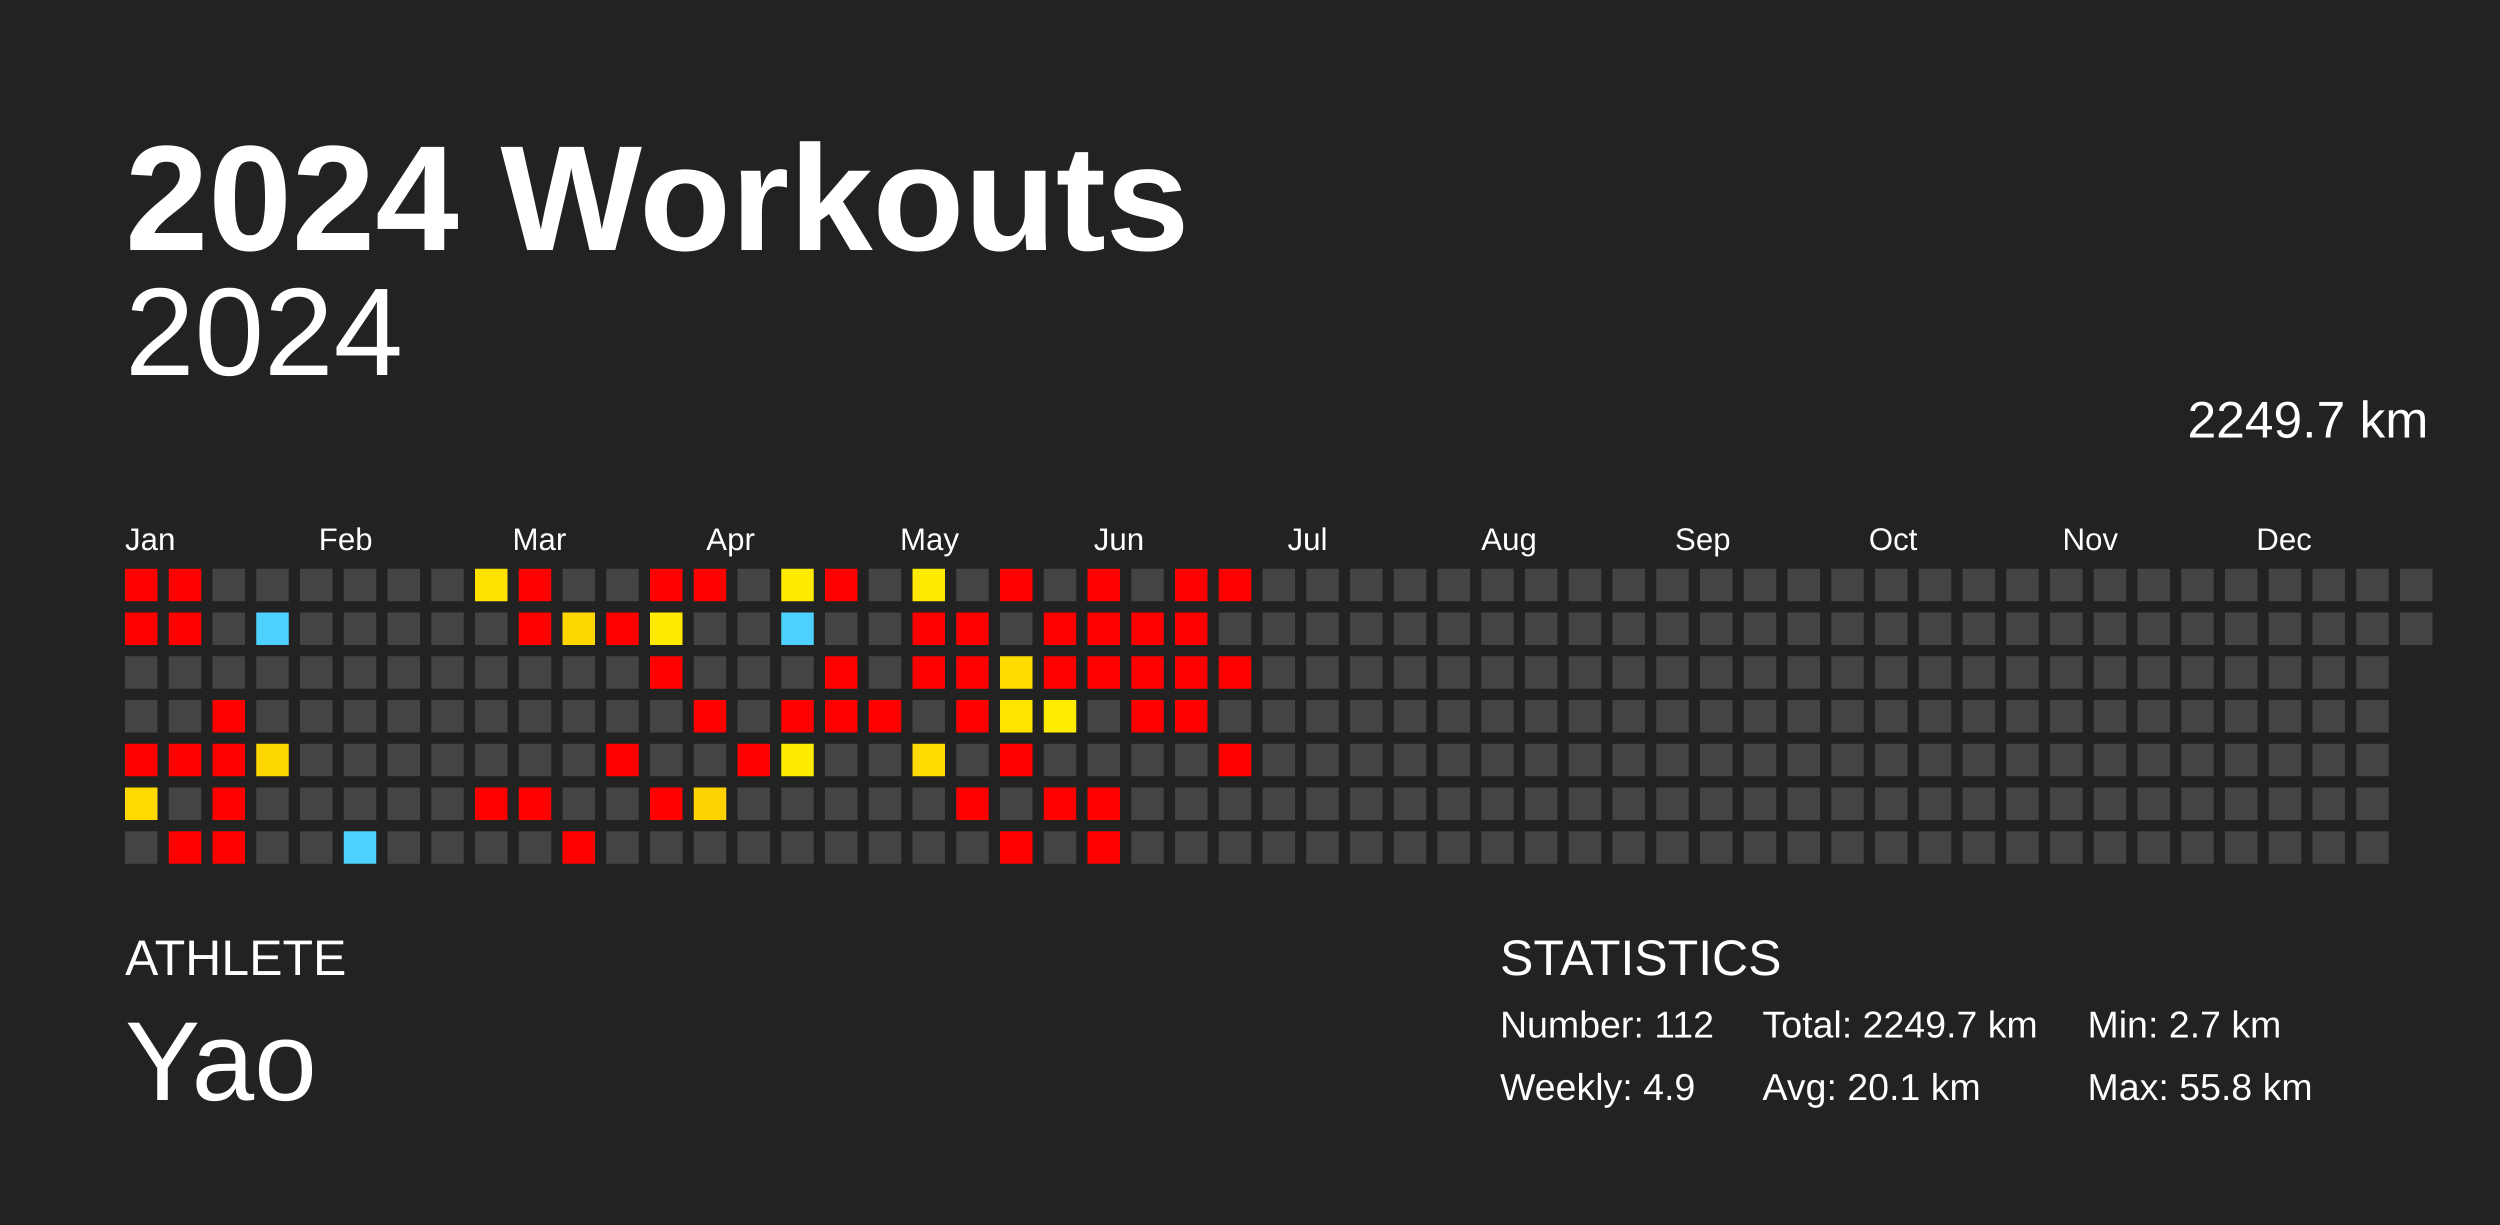
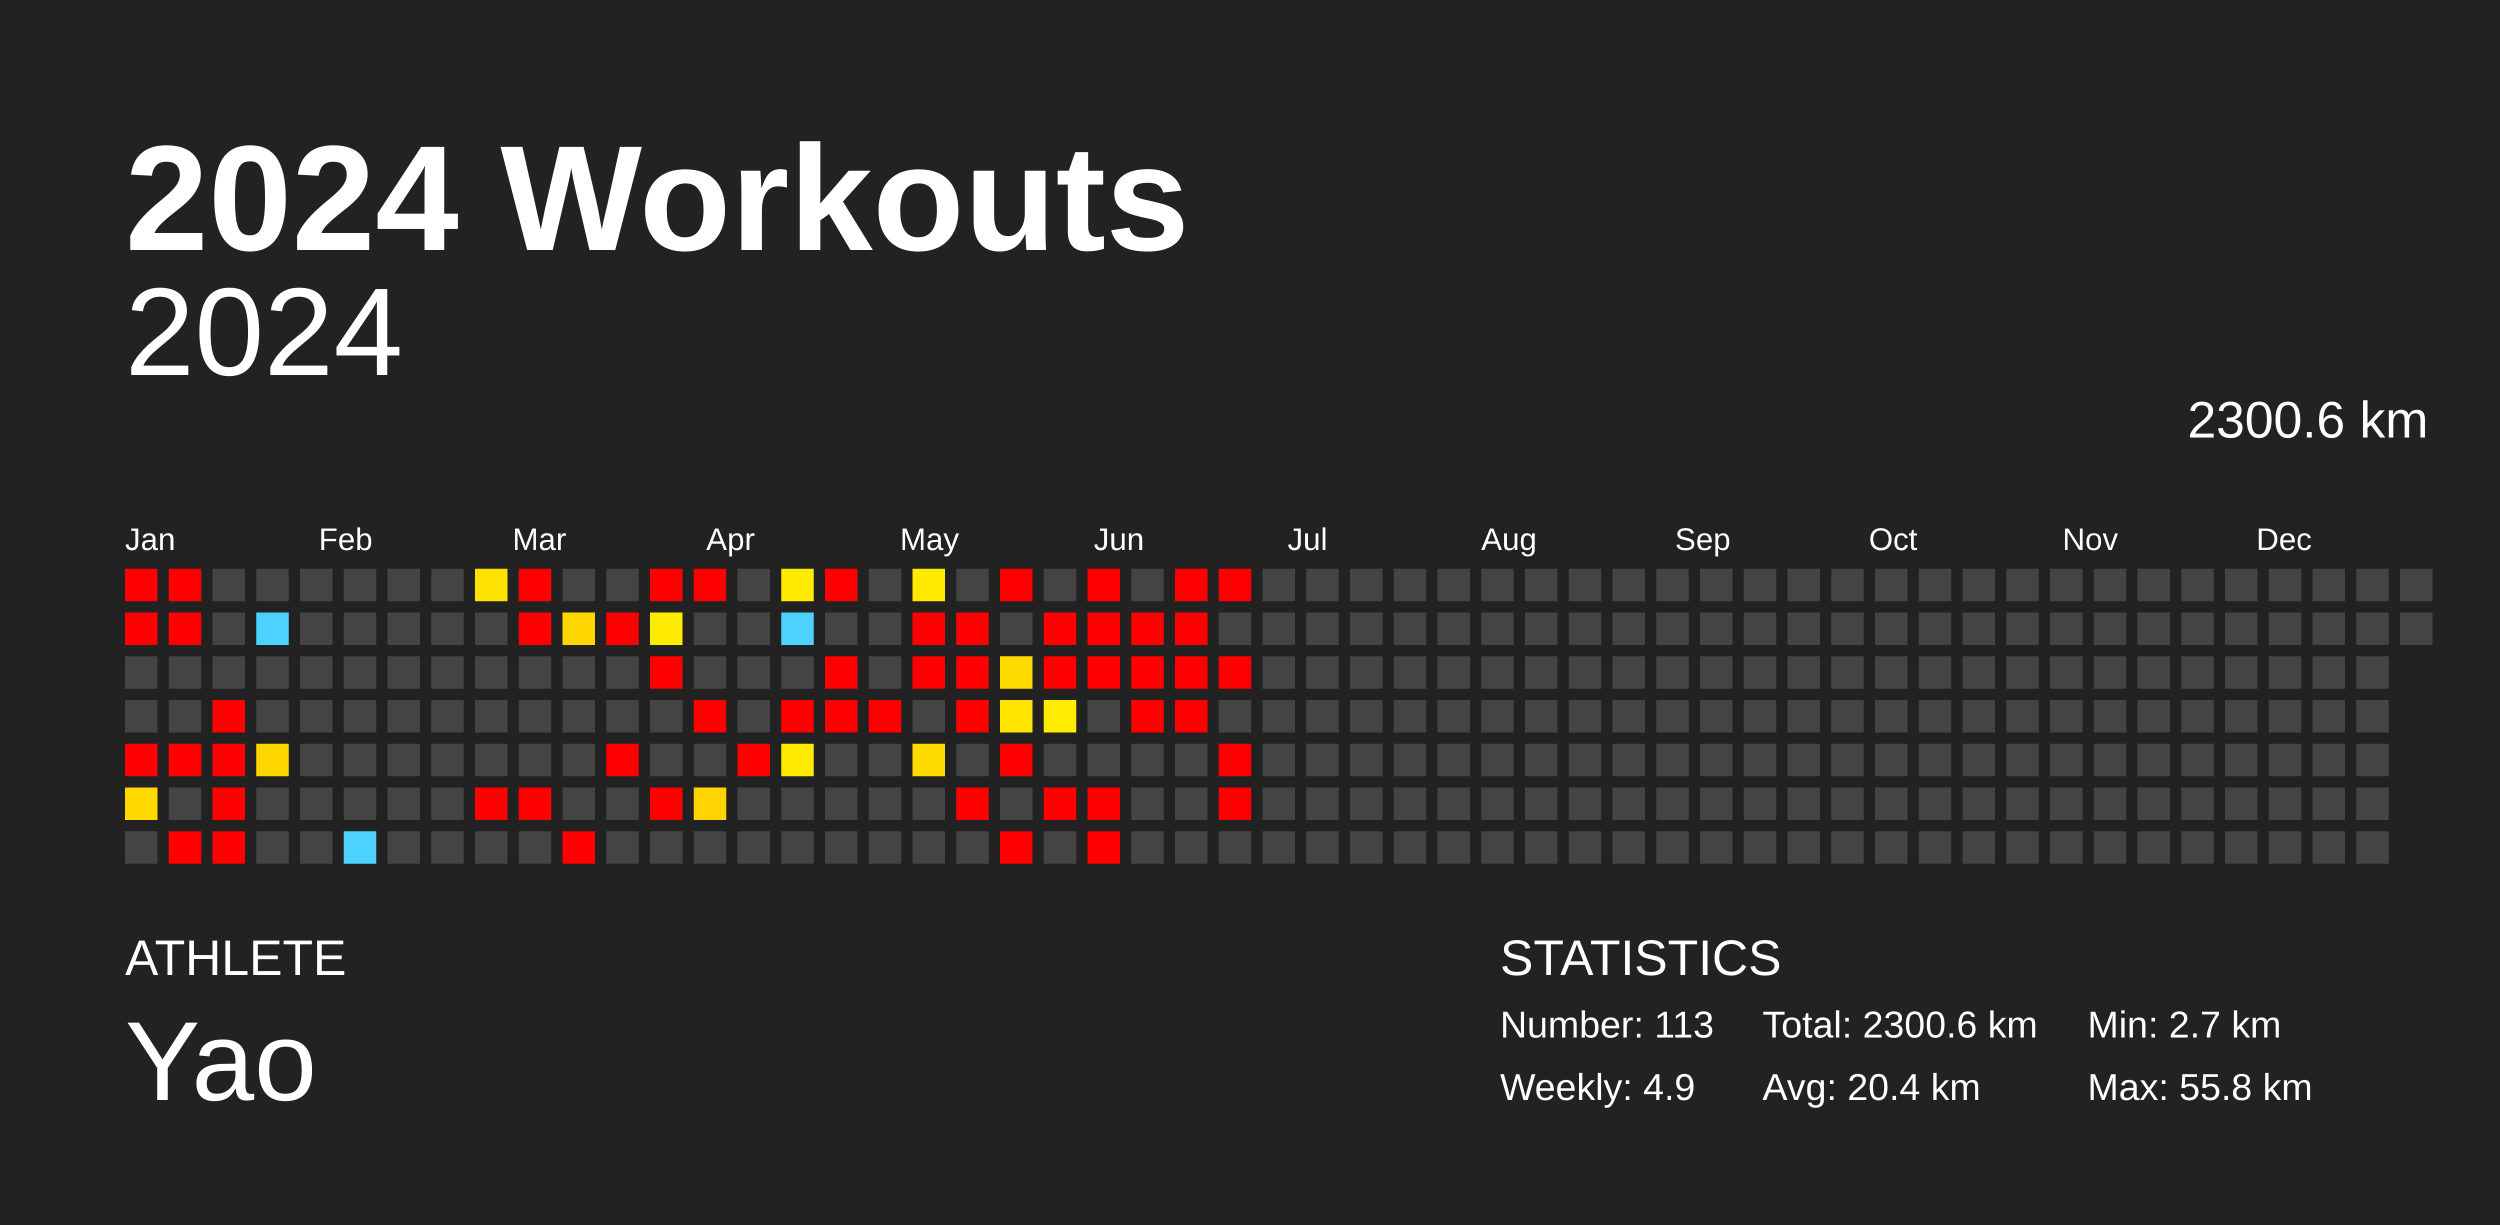
<svg xmlns="http://www.w3.org/2000/svg" baseProfile="full" height="98mm" version="1.1" viewBox="0,0,200,98" width="200mm">
  <defs />
  <rect fill="#222222" height="98" width="200" x="0" y="0" />
  <text fill="#FFFFFF" style="font-size:12px; font-family:Arial; font-weight:bold;" x="10" y="20">2024 Workouts</text>
  <text fill="#FFFFFF" style="font-size:4px; font-family:Arial" x="10" y="78">ATHLETE</text>
  <text fill="#FFFFFF" style="font-size:9px; font-family:Arial" x="10" y="88">Yao</text>
  <text fill="#FFFFFF" style="font-size:4px; font-family:Arial" x="120" y="78">STATISTICS</text>
-   <text fill="#FFFFFF" style="font-size:3px; font-family:Arial" x="120" y="83">Number: 112</text>
+   <text fill="#FFFFFF" style="font-size:3px; font-family:Arial" x="120" y="83">Number: 113</text>
  <text fill="#FFFFFF" style="font-size:3px; font-family:Arial" x="120" y="88">Weekly: 4.9</text>
-   <text fill="#FFFFFF" style="font-size:3px; font-family:Arial" x="141" y="83">Total: 2249.7 km</text>
-   <text fill="#FFFFFF" style="font-size:3px; font-family:Arial" x="141" y="88">Avg: 20.1 km</text>
+   <text fill="#FFFFFF" style="font-size:3px; font-family:Arial" x="141" y="83">Total: 2300.6 km</text>
+   <text fill="#FFFFFF" style="font-size:3px; font-family:Arial" x="141" y="88">Avg: 20.4 km</text>
  <text fill="#FFFFFF" style="font-size:3px; font-family:Arial" x="167" y="83">Min: 2.7 km</text>
  <text fill="#FFFFFF" style="font-size:3px; font-family:Arial" x="167" y="88">Max: 55.8 km</text>
  <text alignment-baseline="hanging" fill="#FFFFFF" style="font-size:10.0px; font-family:Arial;" x="10" y="30">2024</text>
-   <text alignment-baseline="hanging" fill="#FFFFFF" style="font-size:4.125px; font-family:Arial;" x="175" y="35">2249.7 km</text>
+   <text alignment-baseline="hanging" fill="#FFFFFF" style="font-size:4.125px; font-family:Arial;" x="175" y="35">2300.6 km</text>
  <text fill="#FFFFFF" style="font-size:2.5px; font-family:Arial" x="10.0" y="44">Jan</text>
  <text fill="#FFFFFF" style="font-size:2.5px; font-family:Arial" x="25.5" y="44">Feb</text>
  <text fill="#FFFFFF" style="font-size:2.5px; font-family:Arial" x="41.0" y="44">Mar</text>
  <text fill="#FFFFFF" style="font-size:2.5px; font-family:Arial" x="56.5" y="44">Apr</text>
  <text fill="#FFFFFF" style="font-size:2.5px; font-family:Arial" x="72.0" y="44">May</text>
  <text fill="#FFFFFF" style="font-size:2.5px; font-family:Arial" x="87.5" y="44">Jun</text>
  <text fill="#FFFFFF" style="font-size:2.5px; font-family:Arial" x="103.0" y="44">Jul</text>
  <text fill="#FFFFFF" style="font-size:2.5px; font-family:Arial" x="118.5" y="44">Aug</text>
  <text fill="#FFFFFF" style="font-size:2.5px; font-family:Arial" x="134.0" y="44">Sep</text>
  <text fill="#FFFFFF" style="font-size:2.5px; font-family:Arial" x="149.5" y="44">Oct</text>
  <text fill="#FFFFFF" style="font-size:2.5px; font-family:Arial" x="165.0" y="44">Nov</text>
  <text fill="#FFFFFF" style="font-size:2.5px; font-family:Arial" x="180.5" y="44">Dec</text>
  <rect fill="red" height="2.6" width="2.6" x="10.0" y="45.5" />
  <rect fill="red" height="2.6" width="2.6" x="10.0" y="49.0" />
  <rect fill="#444444" height="2.6" width="2.6" x="10.0" y="52.5" />
  <rect fill="#444444" height="2.6" width="2.6" x="10.0" y="56.0" />
  <rect fill="red" height="2.6" width="2.6" x="10.0" y="59.5" />
  <rect fill="#ffd900" height="2.6" width="2.6" x="10.0" y="63.0" />
  <rect fill="#444444" height="2.6" width="2.6" x="10.0" y="66.5" />
  <rect fill="red" height="2.6" width="2.6" x="13.5" y="45.5" />
  <rect fill="red" height="2.6" width="2.6" x="13.5" y="49.0" />
  <rect fill="#444444" height="2.6" width="2.6" x="13.5" y="52.5" />
  <rect fill="#444444" height="2.6" width="2.6" x="13.5" y="56.0" />
  <rect fill="red" height="2.6" width="2.6" x="13.5" y="59.5" />
  <rect fill="#444444" height="2.6" width="2.6" x="13.5" y="63.0" />
  <rect fill="red" height="2.6" width="2.6" x="13.5" y="66.5" />
  <rect fill="#444444" height="2.6" width="2.6" x="17.0" y="45.5" />
  <rect fill="#444444" height="2.6" width="2.6" x="17.0" y="49.0" />
  <rect fill="#444444" height="2.6" width="2.6" x="17.0" y="52.5" />
  <rect fill="red" height="2.6" width="2.6" x="17.0" y="56.0" />
  <rect fill="red" height="2.6" width="2.6" x="17.0" y="59.5" />
  <rect fill="red" height="2.6" width="2.6" x="17.0" y="63.0" />
  <rect fill="red" height="2.6" width="2.6" x="17.0" y="66.5" />
  <rect fill="#444444" height="2.6" width="2.6" x="20.5" y="45.5" />
  <rect fill="#4dd2ff" height="2.6" width="2.6" x="20.5" y="49.0" />
  <rect fill="#444444" height="2.6" width="2.6" x="20.5" y="52.5" />
  <rect fill="#444444" height="2.6" width="2.6" x="20.5" y="56.0" />
  <rect fill="#ffd700" height="2.6" width="2.6" x="20.5" y="59.5" />
  <rect fill="#444444" height="2.6" width="2.6" x="20.5" y="63.0" />
  <rect fill="#444444" height="2.6" width="2.6" x="20.5" y="66.5" />
  <rect fill="#444444" height="2.6" width="2.6" x="24.0" y="45.5" />
  <rect fill="#444444" height="2.6" width="2.6" x="24.0" y="49.0" />
  <rect fill="#444444" height="2.6" width="2.6" x="24.0" y="52.5" />
  <rect fill="#444444" height="2.6" width="2.6" x="24.0" y="56.0" />
  <rect fill="#444444" height="2.6" width="2.6" x="24.0" y="59.5" />
  <rect fill="#444444" height="2.6" width="2.6" x="24.0" y="63.0" />
  <rect fill="#444444" height="2.6" width="2.6" x="24.0" y="66.5" />
  <rect fill="#444444" height="2.6" width="2.6" x="27.5" y="45.5" />
  <rect fill="#444444" height="2.6" width="2.6" x="27.5" y="49.0" />
  <rect fill="#444444" height="2.6" width="2.6" x="27.5" y="52.5" />
  <rect fill="#444444" height="2.6" width="2.6" x="27.5" y="56.0" />
  <rect fill="#444444" height="2.6" width="2.6" x="27.5" y="59.5" />
  <rect fill="#444444" height="2.6" width="2.6" x="27.5" y="63.0" />
  <rect fill="#4dd2ff" height="2.6" width="2.6" x="27.5" y="66.5" />
  <rect fill="#444444" height="2.6" width="2.6" x="31.0" y="45.5" />
  <rect fill="#444444" height="2.6" width="2.6" x="31.0" y="49.0" />
  <rect fill="#444444" height="2.6" width="2.6" x="31.0" y="52.5" />
  <rect fill="#444444" height="2.6" width="2.6" x="31.0" y="56.0" />
  <rect fill="#444444" height="2.6" width="2.6" x="31.0" y="59.5" />
  <rect fill="#444444" height="2.6" width="2.6" x="31.0" y="63.0" />
  <rect fill="#444444" height="2.6" width="2.6" x="31.0" y="66.5" />
  <rect fill="#444444" height="2.6" width="2.6" x="34.5" y="45.5" />
  <rect fill="#444444" height="2.6" width="2.6" x="34.5" y="49.0" />
  <rect fill="#444444" height="2.6" width="2.6" x="34.5" y="52.5" />
  <rect fill="#444444" height="2.6" width="2.6" x="34.5" y="56.0" />
  <rect fill="#444444" height="2.6" width="2.6" x="34.5" y="59.5" />
  <rect fill="#444444" height="2.6" width="2.6" x="34.5" y="63.0" />
  <rect fill="#444444" height="2.6" width="2.6" x="34.5" y="66.5" />
  <rect fill="#ffe300" height="2.6" width="2.6" x="38.0" y="45.5" />
  <rect fill="#444444" height="2.6" width="2.6" x="38.0" y="49.0" />
  <rect fill="#444444" height="2.6" width="2.6" x="38.0" y="52.5" />
  <rect fill="#444444" height="2.6" width="2.6" x="38.0" y="56.0" />
  <rect fill="#444444" height="2.6" width="2.6" x="38.0" y="59.5" />
  <rect fill="red" height="2.6" width="2.6" x="38.0" y="63.0" />
  <rect fill="#444444" height="2.6" width="2.6" x="38.0" y="66.5" />
  <rect fill="red" height="2.6" width="2.6" x="41.5" y="45.5" />
  <rect fill="red" height="2.6" width="2.6" x="41.5" y="49.0" />
  <rect fill="#444444" height="2.6" width="2.6" x="41.5" y="52.5" />
  <rect fill="#444444" height="2.6" width="2.6" x="41.5" y="56.0" />
  <rect fill="#444444" height="2.6" width="2.6" x="41.5" y="59.5" />
  <rect fill="red" height="2.6" width="2.6" x="41.5" y="63.0" />
  <rect fill="#444444" height="2.6" width="2.6" x="41.5" y="66.5" />
  <rect fill="#444444" height="2.6" width="2.6" x="45.0" y="45.5" />
  <rect fill="#ffd700" height="2.6" width="2.6" x="45.0" y="49.0" />
  <rect fill="#444444" height="2.6" width="2.6" x="45.0" y="52.5" />
  <rect fill="#444444" height="2.6" width="2.6" x="45.0" y="56.0" />
  <rect fill="#444444" height="2.6" width="2.6" x="45.0" y="59.5" />
  <rect fill="#444444" height="2.6" width="2.6" x="45.0" y="63.0" />
  <rect fill="red" height="2.6" width="2.6" x="45.0" y="66.5" />
  <rect fill="#444444" height="2.6" width="2.6" x="48.5" y="45.5" />
  <rect fill="red" height="2.6" width="2.6" x="48.5" y="49.0" />
  <rect fill="#444444" height="2.6" width="2.6" x="48.5" y="52.5" />
  <rect fill="#444444" height="2.6" width="2.6" x="48.5" y="56.0" />
  <rect fill="red" height="2.6" width="2.6" x="48.5" y="59.5" />
  <rect fill="#444444" height="2.6" width="2.6" x="48.5" y="63.0" />
  <rect fill="#444444" height="2.6" width="2.6" x="48.5" y="66.5" />
  <rect fill="red" height="2.6" width="2.6" x="52.0" y="45.5" />
  <rect fill="#ffeb00" height="2.6" width="2.6" x="52.0" y="49.0" />
  <rect fill="red" height="2.6" width="2.6" x="52.0" y="52.5" />
  <rect fill="#444444" height="2.6" width="2.6" x="52.0" y="56.0" />
  <rect fill="#444444" height="2.6" width="2.6" x="52.0" y="59.5" />
  <rect fill="red" height="2.6" width="2.6" x="52.0" y="63.0" />
  <rect fill="#444444" height="2.6" width="2.6" x="52.0" y="66.5" />
  <rect fill="red" height="2.6" width="2.6" x="55.5" y="45.5" />
  <rect fill="#444444" height="2.6" width="2.6" x="55.5" y="49.0" />
  <rect fill="#444444" height="2.6" width="2.6" x="55.5" y="52.5" />
  <rect fill="red" height="2.6" width="2.6" x="55.5" y="56.0" />
  <rect fill="#444444" height="2.6" width="2.6" x="55.5" y="59.5" />
  <rect fill="#ffd400" height="2.6" width="2.6" x="55.5" y="63.0" />
  <rect fill="#444444" height="2.6" width="2.6" x="55.5" y="66.5" />
  <rect fill="#444444" height="2.6" width="2.6" x="59.0" y="45.5" />
  <rect fill="#444444" height="2.6" width="2.6" x="59.0" y="49.0" />
  <rect fill="#444444" height="2.6" width="2.6" x="59.0" y="52.5" />
  <rect fill="#444444" height="2.6" width="2.6" x="59.0" y="56.0" />
  <rect fill="red" height="2.6" width="2.6" x="59.0" y="59.5" />
  <rect fill="#444444" height="2.6" width="2.6" x="59.0" y="63.0" />
  <rect fill="#444444" height="2.6" width="2.6" x="59.0" y="66.5" />
  <rect fill="#ffea00" height="2.6" width="2.6" x="62.5" y="45.5" />
  <rect fill="#4dd2ff" height="2.6" width="2.6" x="62.5" y="49.0" />
  <rect fill="#444444" height="2.6" width="2.6" x="62.5" y="52.5" />
  <rect fill="red" height="2.6" width="2.6" x="62.5" y="56.0" />
  <rect fill="#ffeb00" height="2.6" width="2.6" x="62.5" y="59.5" />
  <rect fill="#444444" height="2.6" width="2.6" x="62.5" y="63.0" />
  <rect fill="#444444" height="2.6" width="2.6" x="62.5" y="66.5" />
  <rect fill="red" height="2.6" width="2.6" x="66.0" y="45.5" />
  <rect fill="#444444" height="2.6" width="2.6" x="66.0" y="49.0" />
  <rect fill="red" height="2.6" width="2.6" x="66.0" y="52.5" />
  <rect fill="red" height="2.6" width="2.6" x="66.0" y="56.0" />
  <rect fill="#444444" height="2.6" width="2.6" x="66.0" y="59.5" />
  <rect fill="#444444" height="2.6" width="2.6" x="66.0" y="63.0" />
  <rect fill="#444444" height="2.6" width="2.6" x="66.0" y="66.5" />
  <rect fill="#444444" height="2.6" width="2.6" x="69.5" y="45.5" />
  <rect fill="#444444" height="2.6" width="2.6" x="69.5" y="49.0" />
  <rect fill="#444444" height="2.6" width="2.6" x="69.5" y="52.5" />
  <rect fill="red" height="2.6" width="2.6" x="69.5" y="56.0" />
  <rect fill="#444444" height="2.6" width="2.6" x="69.5" y="59.5" />
  <rect fill="#444444" height="2.6" width="2.6" x="69.5" y="63.0" />
  <rect fill="#444444" height="2.6" width="2.6" x="69.5" y="66.5" />
  <rect fill="#ffea00" height="2.6" width="2.6" x="73.0" y="45.5" />
  <rect fill="red" height="2.6" width="2.6" x="73.0" y="49.0" />
  <rect fill="red" height="2.6" width="2.6" x="73.0" y="52.5" />
  <rect fill="#444444" height="2.6" width="2.6" x="73.0" y="56.0" />
  <rect fill="#ffdb00" height="2.6" width="2.6" x="73.0" y="59.5" />
  <rect fill="#444444" height="2.6" width="2.6" x="73.0" y="63.0" />
  <rect fill="#444444" height="2.6" width="2.6" x="73.0" y="66.5" />
  <rect fill="#444444" height="2.6" width="2.6" x="76.5" y="45.5" />
  <rect fill="red" height="2.6" width="2.6" x="76.5" y="49.0" />
  <rect fill="red" height="2.6" width="2.6" x="76.5" y="52.5" />
  <rect fill="red" height="2.6" width="2.6" x="76.5" y="56.0" />
  <rect fill="#444444" height="2.6" width="2.6" x="76.5" y="59.5" />
  <rect fill="red" height="2.6" width="2.6" x="76.5" y="63.0" />
  <rect fill="#444444" height="2.6" width="2.6" x="76.5" y="66.5" />
  <rect fill="red" height="2.6" width="2.6" x="80.0" y="45.5" />
  <rect fill="#444444" height="2.6" width="2.6" x="80.0" y="49.0" />
  <rect fill="#ffdc00" height="2.6" width="2.6" x="80.0" y="52.5" />
  <rect fill="#ffe400" height="2.6" width="2.6" x="80.0" y="56.0" />
  <rect fill="red" height="2.6" width="2.6" x="80.0" y="59.5" />
  <rect fill="#444444" height="2.6" width="2.6" x="80.0" y="63.0" />
  <rect fill="red" height="2.6" width="2.6" x="80.0" y="66.5" />
  <rect fill="#444444" height="2.6" width="2.6" x="83.5" y="45.5" />
  <rect fill="red" height="2.6" width="2.6" x="83.5" y="49.0" />
  <rect fill="red" height="2.6" width="2.6" x="83.5" y="52.5" />
  <rect fill="#ffec00" height="2.6" width="2.6" x="83.5" y="56.0" />
  <rect fill="#444444" height="2.6" width="2.6" x="83.5" y="59.5" />
  <rect fill="red" height="2.6" width="2.6" x="83.5" y="63.0" />
  <rect fill="#444444" height="2.6" width="2.6" x="83.5" y="66.5" />
  <rect fill="red" height="2.6" width="2.6" x="87.0" y="45.5" />
  <rect fill="red" height="2.6" width="2.6" x="87.0" y="49.0" />
  <rect fill="red" height="2.6" width="2.6" x="87.0" y="52.5" />
  <rect fill="#444444" height="2.6" width="2.6" x="87.0" y="56.0" />
  <rect fill="#444444" height="2.6" width="2.6" x="87.0" y="59.5" />
  <rect fill="red" height="2.6" width="2.6" x="87.0" y="63.0" />
  <rect fill="red" height="2.6" width="2.6" x="87.0" y="66.5" />
  <rect fill="#444444" height="2.6" width="2.6" x="90.5" y="45.5" />
  <rect fill="red" height="2.6" width="2.6" x="90.5" y="49.0" />
  <rect fill="red" height="2.6" width="2.6" x="90.5" y="52.5" />
  <rect fill="red" height="2.6" width="2.6" x="90.5" y="56.0" />
  <rect fill="#444444" height="2.6" width="2.6" x="90.5" y="59.5" />
  <rect fill="#444444" height="2.6" width="2.6" x="90.5" y="63.0" />
  <rect fill="#444444" height="2.6" width="2.6" x="90.5" y="66.5" />
  <rect fill="red" height="2.6" width="2.6" x="94.0" y="45.5" />
  <rect fill="red" height="2.6" width="2.6" x="94.0" y="49.0" />
  <rect fill="red" height="2.6" width="2.6" x="94.0" y="52.5" />
  <rect fill="red" height="2.6" width="2.6" x="94.0" y="56.0" />
  <rect fill="#444444" height="2.6" width="2.6" x="94.0" y="59.5" />
  <rect fill="#444444" height="2.6" width="2.6" x="94.0" y="63.0" />
  <rect fill="#444444" height="2.6" width="2.6" x="94.0" y="66.5" />
  <rect fill="red" height="2.6" width="2.6" x="97.5" y="45.5" />
  <rect fill="#444444" height="2.6" width="2.6" x="97.5" y="49.0" />
  <rect fill="red" height="2.6" width="2.6" x="97.5" y="52.5" />
  <rect fill="#444444" height="2.6" width="2.6" x="97.5" y="56.0" />
  <rect fill="red" height="2.6" width="2.6" x="97.5" y="59.5" />
-   <rect fill="#444444" height="2.6" width="2.6" x="97.5" y="63.0" />
+   <rect fill="red" height="2.6" width="2.6" x="97.5" y="63.0" />
  <rect fill="#444444" height="2.6" width="2.6" x="97.5" y="66.5" />
  <rect fill="#444444" height="2.6" width="2.6" x="101.0" y="45.5" />
  <rect fill="#444444" height="2.6" width="2.6" x="101.0" y="49.0" />
  <rect fill="#444444" height="2.6" width="2.6" x="101.0" y="52.5" />
  <rect fill="#444444" height="2.6" width="2.6" x="101.0" y="56.0" />
  <rect fill="#444444" height="2.6" width="2.6" x="101.0" y="59.5" />
  <rect fill="#444444" height="2.6" width="2.6" x="101.0" y="63.0" />
  <rect fill="#444444" height="2.6" width="2.6" x="101.0" y="66.5" />
  <rect fill="#444444" height="2.6" width="2.6" x="104.5" y="45.5" />
  <rect fill="#444444" height="2.6" width="2.6" x="104.5" y="49.0" />
  <rect fill="#444444" height="2.6" width="2.6" x="104.5" y="52.5" />
  <rect fill="#444444" height="2.6" width="2.6" x="104.5" y="56.0" />
  <rect fill="#444444" height="2.6" width="2.6" x="104.5" y="59.5" />
  <rect fill="#444444" height="2.6" width="2.6" x="104.5" y="63.0" />
  <rect fill="#444444" height="2.6" width="2.6" x="104.5" y="66.5" />
  <rect fill="#444444" height="2.6" width="2.6" x="108.0" y="45.5" />
  <rect fill="#444444" height="2.6" width="2.6" x="108.0" y="49.0" />
  <rect fill="#444444" height="2.6" width="2.6" x="108.0" y="52.5" />
  <rect fill="#444444" height="2.6" width="2.6" x="108.0" y="56.0" />
  <rect fill="#444444" height="2.6" width="2.6" x="108.0" y="59.5" />
  <rect fill="#444444" height="2.6" width="2.6" x="108.0" y="63.0" />
  <rect fill="#444444" height="2.6" width="2.6" x="108.0" y="66.5" />
  <rect fill="#444444" height="2.6" width="2.6" x="111.5" y="45.5" />
  <rect fill="#444444" height="2.6" width="2.6" x="111.5" y="49.0" />
  <rect fill="#444444" height="2.6" width="2.6" x="111.5" y="52.5" />
  <rect fill="#444444" height="2.6" width="2.6" x="111.5" y="56.0" />
  <rect fill="#444444" height="2.6" width="2.6" x="111.5" y="59.5" />
  <rect fill="#444444" height="2.6" width="2.6" x="111.5" y="63.0" />
  <rect fill="#444444" height="2.6" width="2.6" x="111.5" y="66.5" />
  <rect fill="#444444" height="2.6" width="2.6" x="115.0" y="45.5" />
  <rect fill="#444444" height="2.6" width="2.6" x="115.0" y="49.0" />
  <rect fill="#444444" height="2.6" width="2.6" x="115.0" y="52.5" />
  <rect fill="#444444" height="2.6" width="2.6" x="115.0" y="56.0" />
  <rect fill="#444444" height="2.6" width="2.6" x="115.0" y="59.5" />
  <rect fill="#444444" height="2.6" width="2.6" x="115.0" y="63.0" />
  <rect fill="#444444" height="2.6" width="2.6" x="115.0" y="66.5" />
  <rect fill="#444444" height="2.6" width="2.6" x="118.5" y="45.5" />
  <rect fill="#444444" height="2.6" width="2.6" x="118.5" y="49.0" />
  <rect fill="#444444" height="2.6" width="2.6" x="118.5" y="52.5" />
  <rect fill="#444444" height="2.6" width="2.6" x="118.5" y="56.0" />
  <rect fill="#444444" height="2.6" width="2.6" x="118.5" y="59.5" />
  <rect fill="#444444" height="2.6" width="2.6" x="118.5" y="63.0" />
  <rect fill="#444444" height="2.6" width="2.6" x="118.5" y="66.5" />
  <rect fill="#444444" height="2.6" width="2.6" x="122.0" y="45.5" />
  <rect fill="#444444" height="2.6" width="2.6" x="122.0" y="49.0" />
  <rect fill="#444444" height="2.6" width="2.6" x="122.0" y="52.5" />
  <rect fill="#444444" height="2.6" width="2.6" x="122.0" y="56.0" />
  <rect fill="#444444" height="2.6" width="2.6" x="122.0" y="59.5" />
  <rect fill="#444444" height="2.6" width="2.6" x="122.0" y="63.0" />
  <rect fill="#444444" height="2.6" width="2.6" x="122.0" y="66.5" />
  <rect fill="#444444" height="2.6" width="2.6" x="125.5" y="45.5" />
  <rect fill="#444444" height="2.6" width="2.6" x="125.5" y="49.0" />
  <rect fill="#444444" height="2.6" width="2.6" x="125.5" y="52.5" />
  <rect fill="#444444" height="2.6" width="2.6" x="125.5" y="56.0" />
  <rect fill="#444444" height="2.6" width="2.6" x="125.5" y="59.5" />
  <rect fill="#444444" height="2.6" width="2.6" x="125.5" y="63.0" />
  <rect fill="#444444" height="2.6" width="2.6" x="125.5" y="66.5" />
  <rect fill="#444444" height="2.6" width="2.6" x="129.0" y="45.5" />
  <rect fill="#444444" height="2.6" width="2.6" x="129.0" y="49.0" />
  <rect fill="#444444" height="2.6" width="2.6" x="129.0" y="52.5" />
  <rect fill="#444444" height="2.6" width="2.6" x="129.0" y="56.0" />
  <rect fill="#444444" height="2.6" width="2.6" x="129.0" y="59.5" />
  <rect fill="#444444" height="2.6" width="2.6" x="129.0" y="63.0" />
  <rect fill="#444444" height="2.6" width="2.6" x="129.0" y="66.5" />
  <rect fill="#444444" height="2.6" width="2.6" x="132.5" y="45.5" />
  <rect fill="#444444" height="2.6" width="2.6" x="132.5" y="49.0" />
  <rect fill="#444444" height="2.6" width="2.6" x="132.5" y="52.5" />
  <rect fill="#444444" height="2.6" width="2.6" x="132.5" y="56.0" />
  <rect fill="#444444" height="2.6" width="2.6" x="132.5" y="59.5" />
  <rect fill="#444444" height="2.6" width="2.6" x="132.5" y="63.0" />
  <rect fill="#444444" height="2.6" width="2.6" x="132.5" y="66.5" />
  <rect fill="#444444" height="2.6" width="2.6" x="136.0" y="45.5" />
  <rect fill="#444444" height="2.6" width="2.6" x="136.0" y="49.0" />
  <rect fill="#444444" height="2.6" width="2.6" x="136.0" y="52.5" />
  <rect fill="#444444" height="2.6" width="2.6" x="136.0" y="56.0" />
  <rect fill="#444444" height="2.6" width="2.6" x="136.0" y="59.5" />
  <rect fill="#444444" height="2.6" width="2.6" x="136.0" y="63.0" />
  <rect fill="#444444" height="2.6" width="2.6" x="136.0" y="66.5" />
  <rect fill="#444444" height="2.6" width="2.6" x="139.5" y="45.5" />
  <rect fill="#444444" height="2.6" width="2.6" x="139.5" y="49.0" />
  <rect fill="#444444" height="2.6" width="2.6" x="139.5" y="52.5" />
  <rect fill="#444444" height="2.6" width="2.6" x="139.5" y="56.0" />
  <rect fill="#444444" height="2.6" width="2.6" x="139.5" y="59.5" />
  <rect fill="#444444" height="2.6" width="2.6" x="139.5" y="63.0" />
  <rect fill="#444444" height="2.6" width="2.6" x="139.5" y="66.5" />
  <rect fill="#444444" height="2.6" width="2.6" x="143.0" y="45.5" />
  <rect fill="#444444" height="2.6" width="2.6" x="143.0" y="49.0" />
  <rect fill="#444444" height="2.6" width="2.6" x="143.0" y="52.5" />
  <rect fill="#444444" height="2.6" width="2.6" x="143.0" y="56.0" />
  <rect fill="#444444" height="2.6" width="2.6" x="143.0" y="59.5" />
  <rect fill="#444444" height="2.6" width="2.6" x="143.0" y="63.0" />
  <rect fill="#444444" height="2.6" width="2.6" x="143.0" y="66.5" />
  <rect fill="#444444" height="2.6" width="2.6" x="146.5" y="45.5" />
  <rect fill="#444444" height="2.6" width="2.6" x="146.5" y="49.0" />
  <rect fill="#444444" height="2.6" width="2.6" x="146.5" y="52.5" />
  <rect fill="#444444" height="2.6" width="2.6" x="146.5" y="56.0" />
  <rect fill="#444444" height="2.6" width="2.6" x="146.5" y="59.5" />
  <rect fill="#444444" height="2.6" width="2.6" x="146.5" y="63.0" />
  <rect fill="#444444" height="2.6" width="2.6" x="146.5" y="66.5" />
  <rect fill="#444444" height="2.6" width="2.6" x="150.0" y="45.5" />
  <rect fill="#444444" height="2.6" width="2.6" x="150.0" y="49.0" />
  <rect fill="#444444" height="2.6" width="2.6" x="150.0" y="52.5" />
  <rect fill="#444444" height="2.6" width="2.6" x="150.0" y="56.0" />
  <rect fill="#444444" height="2.6" width="2.6" x="150.0" y="59.5" />
  <rect fill="#444444" height="2.6" width="2.6" x="150.0" y="63.0" />
  <rect fill="#444444" height="2.6" width="2.6" x="150.0" y="66.5" />
  <rect fill="#444444" height="2.6" width="2.6" x="153.5" y="45.5" />
  <rect fill="#444444" height="2.6" width="2.6" x="153.5" y="49.0" />
  <rect fill="#444444" height="2.6" width="2.6" x="153.5" y="52.5" />
  <rect fill="#444444" height="2.6" width="2.6" x="153.5" y="56.0" />
  <rect fill="#444444" height="2.6" width="2.6" x="153.5" y="59.5" />
  <rect fill="#444444" height="2.6" width="2.6" x="153.5" y="63.0" />
  <rect fill="#444444" height="2.6" width="2.6" x="153.5" y="66.5" />
  <rect fill="#444444" height="2.6" width="2.6" x="157.0" y="45.5" />
  <rect fill="#444444" height="2.6" width="2.6" x="157.0" y="49.0" />
  <rect fill="#444444" height="2.6" width="2.6" x="157.0" y="52.5" />
  <rect fill="#444444" height="2.6" width="2.6" x="157.0" y="56.0" />
  <rect fill="#444444" height="2.6" width="2.6" x="157.0" y="59.5" />
  <rect fill="#444444" height="2.6" width="2.6" x="157.0" y="63.0" />
  <rect fill="#444444" height="2.6" width="2.6" x="157.0" y="66.5" />
  <rect fill="#444444" height="2.6" width="2.6" x="160.5" y="45.5" />
  <rect fill="#444444" height="2.6" width="2.6" x="160.5" y="49.0" />
  <rect fill="#444444" height="2.6" width="2.6" x="160.5" y="52.5" />
  <rect fill="#444444" height="2.6" width="2.6" x="160.5" y="56.0" />
  <rect fill="#444444" height="2.6" width="2.6" x="160.5" y="59.5" />
  <rect fill="#444444" height="2.6" width="2.6" x="160.5" y="63.0" />
  <rect fill="#444444" height="2.6" width="2.6" x="160.5" y="66.5" />
  <rect fill="#444444" height="2.6" width="2.6" x="164.0" y="45.5" />
  <rect fill="#444444" height="2.6" width="2.6" x="164.0" y="49.0" />
  <rect fill="#444444" height="2.6" width="2.6" x="164.0" y="52.5" />
  <rect fill="#444444" height="2.6" width="2.6" x="164.0" y="56.0" />
  <rect fill="#444444" height="2.6" width="2.6" x="164.0" y="59.5" />
  <rect fill="#444444" height="2.6" width="2.6" x="164.0" y="63.0" />
  <rect fill="#444444" height="2.6" width="2.6" x="164.0" y="66.5" />
  <rect fill="#444444" height="2.6" width="2.6" x="167.5" y="45.5" />
  <rect fill="#444444" height="2.6" width="2.6" x="167.5" y="49.0" />
  <rect fill="#444444" height="2.6" width="2.6" x="167.5" y="52.5" />
  <rect fill="#444444" height="2.6" width="2.6" x="167.5" y="56.0" />
  <rect fill="#444444" height="2.6" width="2.6" x="167.5" y="59.5" />
  <rect fill="#444444" height="2.6" width="2.6" x="167.5" y="63.0" />
  <rect fill="#444444" height="2.6" width="2.6" x="167.5" y="66.5" />
  <rect fill="#444444" height="2.6" width="2.6" x="171.0" y="45.5" />
  <rect fill="#444444" height="2.6" width="2.6" x="171.0" y="49.0" />
  <rect fill="#444444" height="2.6" width="2.6" x="171.0" y="52.5" />
  <rect fill="#444444" height="2.6" width="2.6" x="171.0" y="56.0" />
  <rect fill="#444444" height="2.6" width="2.6" x="171.0" y="59.5" />
  <rect fill="#444444" height="2.6" width="2.6" x="171.0" y="63.0" />
  <rect fill="#444444" height="2.6" width="2.6" x="171.0" y="66.5" />
  <rect fill="#444444" height="2.6" width="2.6" x="174.5" y="45.5" />
  <rect fill="#444444" height="2.6" width="2.6" x="174.5" y="49.0" />
  <rect fill="#444444" height="2.6" width="2.6" x="174.5" y="52.5" />
  <rect fill="#444444" height="2.6" width="2.6" x="174.5" y="56.0" />
  <rect fill="#444444" height="2.6" width="2.6" x="174.5" y="59.5" />
  <rect fill="#444444" height="2.6" width="2.6" x="174.5" y="63.0" />
  <rect fill="#444444" height="2.6" width="2.6" x="174.5" y="66.5" />
  <rect fill="#444444" height="2.6" width="2.6" x="178.0" y="45.5" />
  <rect fill="#444444" height="2.6" width="2.6" x="178.0" y="49.0" />
  <rect fill="#444444" height="2.6" width="2.6" x="178.0" y="52.5" />
  <rect fill="#444444" height="2.6" width="2.6" x="178.0" y="56.0" />
  <rect fill="#444444" height="2.6" width="2.6" x="178.0" y="59.5" />
  <rect fill="#444444" height="2.6" width="2.6" x="178.0" y="63.0" />
  <rect fill="#444444" height="2.6" width="2.6" x="178.0" y="66.5" />
  <rect fill="#444444" height="2.6" width="2.6" x="181.5" y="45.5" />
  <rect fill="#444444" height="2.6" width="2.6" x="181.5" y="49.0" />
  <rect fill="#444444" height="2.6" width="2.6" x="181.5" y="52.5" />
  <rect fill="#444444" height="2.6" width="2.6" x="181.5" y="56.0" />
  <rect fill="#444444" height="2.6" width="2.6" x="181.5" y="59.5" />
  <rect fill="#444444" height="2.6" width="2.6" x="181.5" y="63.0" />
  <rect fill="#444444" height="2.6" width="2.6" x="181.5" y="66.5" />
  <rect fill="#444444" height="2.6" width="2.6" x="185.0" y="45.5" />
  <rect fill="#444444" height="2.6" width="2.6" x="185.0" y="49.0" />
  <rect fill="#444444" height="2.6" width="2.6" x="185.0" y="52.5" />
  <rect fill="#444444" height="2.6" width="2.6" x="185.0" y="56.0" />
  <rect fill="#444444" height="2.6" width="2.6" x="185.0" y="59.5" />
  <rect fill="#444444" height="2.6" width="2.6" x="185.0" y="63.0" />
  <rect fill="#444444" height="2.6" width="2.6" x="185.0" y="66.5" />
  <rect fill="#444444" height="2.6" width="2.6" x="188.5" y="45.5" />
  <rect fill="#444444" height="2.6" width="2.6" x="188.5" y="49.0" />
  <rect fill="#444444" height="2.6" width="2.6" x="188.5" y="52.5" />
  <rect fill="#444444" height="2.6" width="2.6" x="188.5" y="56.0" />
  <rect fill="#444444" height="2.6" width="2.6" x="188.5" y="59.5" />
  <rect fill="#444444" height="2.6" width="2.6" x="188.5" y="63.0" />
  <rect fill="#444444" height="2.6" width="2.6" x="188.5" y="66.5" />
  <rect fill="#444444" height="2.6" width="2.6" x="192.0" y="45.5" />
  <rect fill="#444444" height="2.6" width="2.6" x="192.0" y="49.0" />
</svg>
